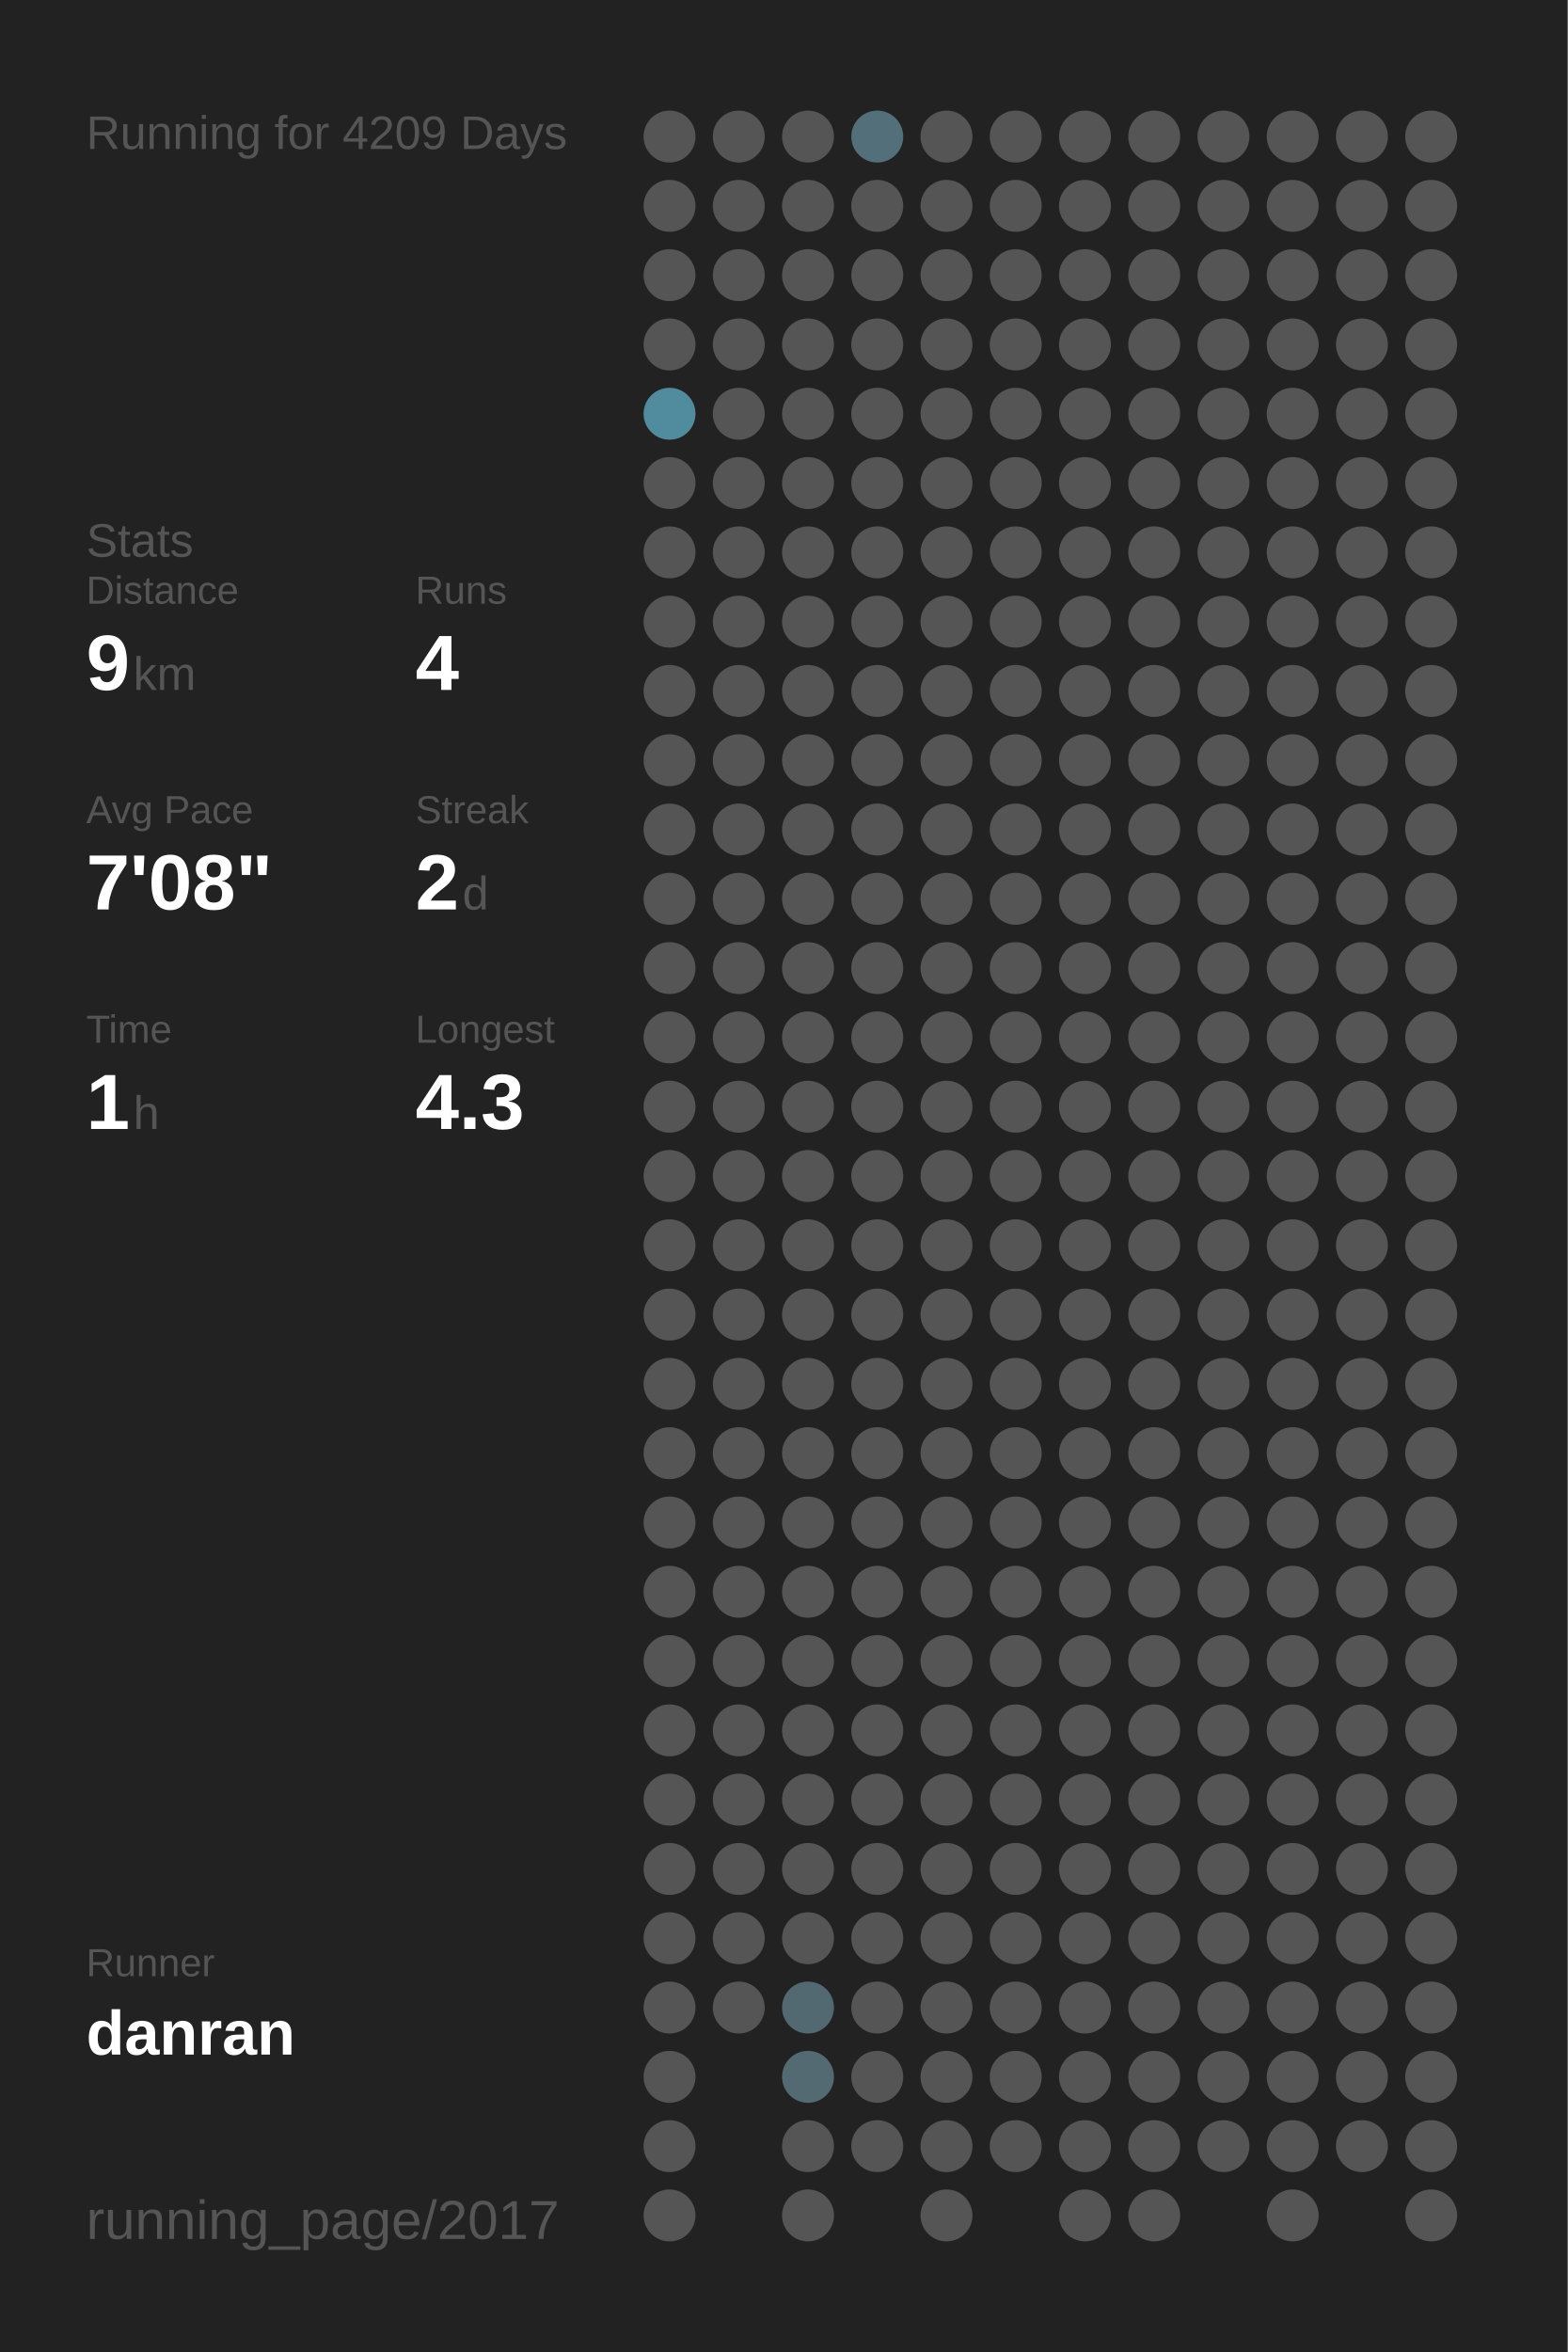
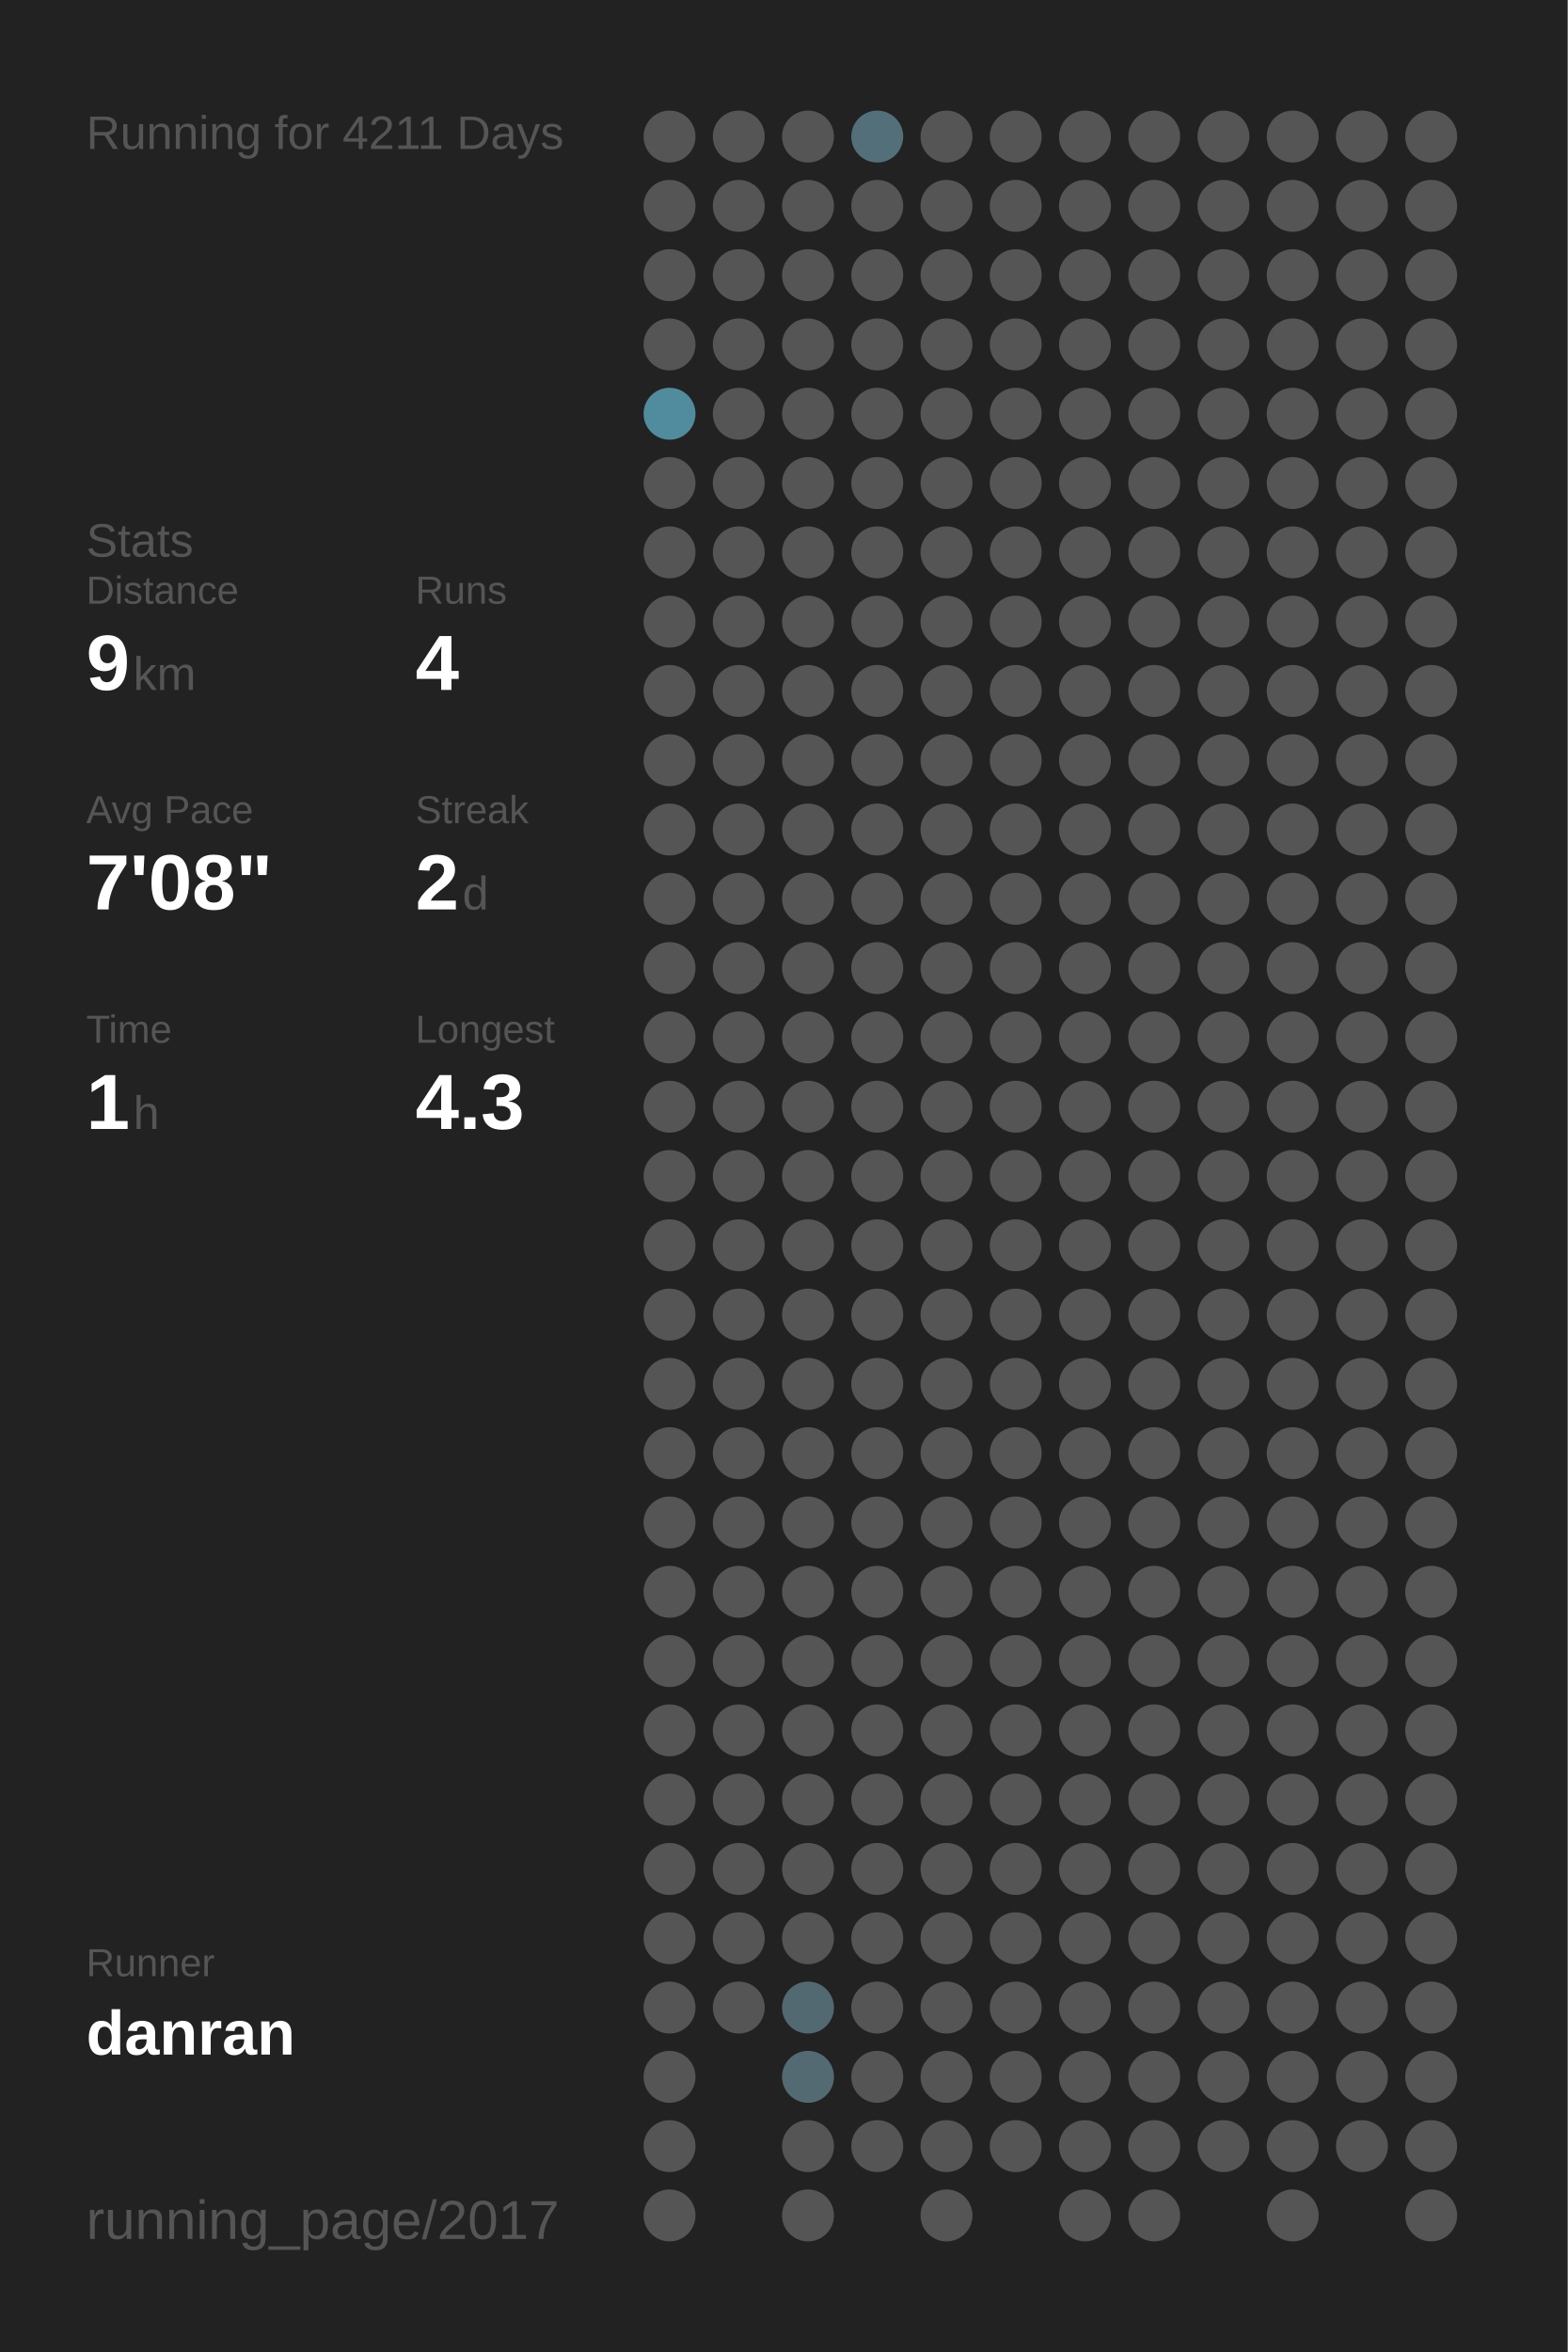
<svg xmlns="http://www.w3.org/2000/svg" baseProfile="full" height="300mm" version="1.1" viewBox="0,0,200,300" width="200mm">
  <defs />
  <rect fill="#222222" height="300" width="200" x="0" y="0" />
-   <text fill="#555555" style="font-size:6px; font-family:Arial;" x="11" y="19">Running for 4209 Days</text>
+   <text fill="#555555" style="font-size:6px; font-family:Arial;" x="11" y="19">Running for 4211 Days</text>
  <text fill="#555555" style="font-size:6px; font-family:Arial;" x="11" y="71">Stats</text>
  <text fill="#555555" style="font-size:5px; font-family:Arial;" x="11" y="77">Distance</text>
  <text fill="#FFFFFF" style="font-size:10px; font-family:Arial; font-weight:bold;" x="11" y="88">9</text>
  <text fill="#555555" style="font-size:6px; font-family:Arial;" x="17" y="88">km</text>
  <text fill="#555555" style="font-size:5px; font-family:Arial;" x="53" y="77">Runs</text>
  <text fill="#FFFFFF" style="font-size:10px; font-family:Arial; font-weight:bold;" x="53" y="88">4</text>
  <text fill="#555555" style="font-size:5px; font-family:Arial;" x="11" y="105">Avg Pace</text>
  <text fill="#FFFFFF" style="font-size:10px; font-family:Arial; font-weight:bold;" x="11" y="116">7'08"</text>
  <text fill="#555555" style="font-size:5px; font-family:Arial;" x="53" y="105">Streak</text>
  <text fill="#FFFFFF" style="font-size:10px; font-family:Arial; font-weight:bold;" x="53" y="116">2</text>
  <text fill="#555555" style="font-size:6px; font-family:Arial;" x="59" y="116">d</text>
  <text fill="#555555" style="font-size:5px; font-family:Arial;" x="11" y="133">Time</text>
  <text fill="#FFFFFF" style="font-size:10px; font-family:Arial; font-weight:bold;" x="11" y="144">1</text>
  <text fill="#555555" style="font-size:6px; font-family:Arial;" x="17" y="144">h</text>
  <text fill="#555555" style="font-size:5px; font-family:Arial;" x="53" y="133">Longest</text>
  <text fill="#FFFFFF" style="font-size:10px; font-family:Arial; font-weight:bold;" x="53" y="144">4.3</text>
  <text fill="#555555" style="font-size:5px; font-family:Arial;" x="11" y="252.065">Runner</text>
  <text fill="#FFFFFF" style="font-size:8px; font-family:Arial; font-weight:bold;" x="11" y="262.065">danran</text>
  <text fill="#555555" style="font-size:7px; font-family:Arial;" x="11" y="285.581">running_page/2017</text>
  <circle cx="85.417" cy="17.419" fill="#555555" r="3.312" />
  <circle cx="85.417" cy="26.258" fill="#555555" r="3.312" />
  <circle cx="85.417" cy="35.097" fill="#555555" r="3.312" />
  <circle cx="85.417" cy="43.935" fill="#555555" r="3.312" />
  <circle cx="85.417" cy="52.774" fill="#518b9e" r="3.312" />
  <circle cx="85.417" cy="61.613" fill="#555555" r="3.312" />
  <circle cx="85.417" cy="70.452" fill="#555555" r="3.312" />
  <circle cx="85.417" cy="79.29" fill="#555555" r="3.312" />
  <circle cx="85.417" cy="88.129" fill="#555555" r="3.312" />
  <circle cx="85.417" cy="96.968" fill="#555555" r="3.312" />
  <circle cx="85.417" cy="105.806" fill="#555555" r="3.312" />
  <circle cx="85.417" cy="114.645" fill="#555555" r="3.312" />
  <circle cx="85.417" cy="123.484" fill="#555555" r="3.312" />
  <circle cx="85.417" cy="132.323" fill="#555555" r="3.312" />
  <circle cx="85.417" cy="141.161" fill="#555555" r="3.312" />
  <circle cx="85.417" cy="150" fill="#555555" r="3.312" />
  <circle cx="85.417" cy="158.839" fill="#555555" r="3.312" />
  <circle cx="85.417" cy="167.677" fill="#555555" r="3.312" />
  <circle cx="85.417" cy="176.516" fill="#555555" r="3.312" />
  <circle cx="85.417" cy="185.355" fill="#555555" r="3.312" />
  <circle cx="85.417" cy="194.194" fill="#555555" r="3.312" />
  <circle cx="85.417" cy="203.032" fill="#555555" r="3.312" />
  <circle cx="85.417" cy="211.871" fill="#555555" r="3.312" />
  <circle cx="85.417" cy="220.71" fill="#555555" r="3.312" />
  <circle cx="85.417" cy="229.548" fill="#555555" r="3.312" />
  <circle cx="85.417" cy="238.387" fill="#555555" r="3.312" />
  <circle cx="85.417" cy="247.226" fill="#555555" r="3.312" />
  <circle cx="85.417" cy="256.065" fill="#555555" r="3.312" />
  <circle cx="85.417" cy="264.903" fill="#555555" r="3.312" />
  <circle cx="85.417" cy="273.742" fill="#555555" r="3.312" />
  <circle cx="85.417" cy="282.581" fill="#555555" r="3.312" />
  <circle cx="94.25" cy="17.419" fill="#555555" r="3.312" />
  <circle cx="94.25" cy="26.258" fill="#555555" r="3.312" />
  <circle cx="94.25" cy="35.097" fill="#555555" r="3.312" />
  <circle cx="94.25" cy="43.935" fill="#555555" r="3.312" />
  <circle cx="94.25" cy="52.774" fill="#555555" r="3.312" />
  <circle cx="94.25" cy="61.613" fill="#555555" r="3.312" />
  <circle cx="94.25" cy="70.452" fill="#555555" r="3.312" />
  <circle cx="94.25" cy="79.29" fill="#555555" r="3.312" />
  <circle cx="94.25" cy="88.129" fill="#555555" r="3.312" />
  <circle cx="94.25" cy="96.968" fill="#555555" r="3.312" />
  <circle cx="94.25" cy="105.806" fill="#555555" r="3.312" />
  <circle cx="94.25" cy="114.645" fill="#555555" r="3.312" />
  <circle cx="94.25" cy="123.484" fill="#555555" r="3.312" />
  <circle cx="94.25" cy="132.323" fill="#555555" r="3.312" />
  <circle cx="94.25" cy="141.161" fill="#555555" r="3.312" />
  <circle cx="94.25" cy="150" fill="#555555" r="3.312" />
  <circle cx="94.25" cy="158.839" fill="#555555" r="3.312" />
  <circle cx="94.25" cy="167.677" fill="#555555" r="3.312" />
  <circle cx="94.25" cy="176.516" fill="#555555" r="3.312" />
  <circle cx="94.25" cy="185.355" fill="#555555" r="3.312" />
  <circle cx="94.25" cy="194.194" fill="#555555" r="3.312" />
  <circle cx="94.25" cy="203.032" fill="#555555" r="3.312" />
  <circle cx="94.25" cy="211.871" fill="#555555" r="3.312" />
  <circle cx="94.25" cy="220.71" fill="#555555" r="3.312" />
  <circle cx="94.25" cy="229.548" fill="#555555" r="3.312" />
  <circle cx="94.25" cy="238.387" fill="#555555" r="3.312" />
  <circle cx="94.25" cy="247.226" fill="#555555" r="3.312" />
  <circle cx="94.25" cy="256.065" fill="#555555" r="3.312" />
  <circle cx="103.083" cy="17.419" fill="#555555" r="3.312" />
  <circle cx="103.083" cy="26.258" fill="#555555" r="3.312" />
  <circle cx="103.083" cy="35.097" fill="#555555" r="3.312" />
  <circle cx="103.083" cy="43.935" fill="#555555" r="3.312" />
  <circle cx="103.083" cy="52.774" fill="#555555" r="3.312" />
  <circle cx="103.083" cy="61.613" fill="#555555" r="3.312" />
  <circle cx="103.083" cy="70.452" fill="#555555" r="3.312" />
  <circle cx="103.083" cy="79.29" fill="#555555" r="3.312" />
  <circle cx="103.083" cy="88.129" fill="#555555" r="3.312" />
  <circle cx="103.083" cy="96.968" fill="#555555" r="3.312" />
  <circle cx="103.083" cy="105.806" fill="#555555" r="3.312" />
  <circle cx="103.083" cy="114.645" fill="#555555" r="3.312" />
  <circle cx="103.083" cy="123.484" fill="#555555" r="3.312" />
  <circle cx="103.083" cy="132.323" fill="#555555" r="3.312" />
  <circle cx="103.083" cy="141.161" fill="#555555" r="3.312" />
  <circle cx="103.083" cy="150" fill="#555555" r="3.312" />
  <circle cx="103.083" cy="158.839" fill="#555555" r="3.312" />
  <circle cx="103.083" cy="167.677" fill="#555555" r="3.312" />
  <circle cx="103.083" cy="176.516" fill="#555555" r="3.312" />
  <circle cx="103.083" cy="185.355" fill="#555555" r="3.312" />
  <circle cx="103.083" cy="194.194" fill="#555555" r="3.312" />
  <circle cx="103.083" cy="203.032" fill="#555555" r="3.312" />
  <circle cx="103.083" cy="211.871" fill="#555555" r="3.312" />
  <circle cx="103.083" cy="220.71" fill="#555555" r="3.312" />
  <circle cx="103.083" cy="229.548" fill="#555555" r="3.312" />
  <circle cx="103.083" cy="238.387" fill="#555555" r="3.312" />
  <circle cx="103.083" cy="247.226" fill="#555555" r="3.312" />
  <circle cx="103.083" cy="256.065" fill="#536971" r="3.312" />
  <circle cx="103.083" cy="264.903" fill="#536a72" r="3.312" />
  <circle cx="103.083" cy="273.742" fill="#555555" r="3.312" />
  <circle cx="103.083" cy="282.581" fill="#555555" r="3.312" />
  <circle cx="111.917" cy="17.419" fill="#536f79" r="3.312" />
  <circle cx="111.917" cy="26.258" fill="#555555" r="3.312" />
  <circle cx="111.917" cy="35.097" fill="#555555" r="3.312" />
  <circle cx="111.917" cy="43.935" fill="#555555" r="3.312" />
  <circle cx="111.917" cy="52.774" fill="#555555" r="3.312" />
  <circle cx="111.917" cy="61.613" fill="#555555" r="3.312" />
  <circle cx="111.917" cy="70.452" fill="#555555" r="3.312" />
  <circle cx="111.917" cy="79.29" fill="#555555" r="3.312" />
  <circle cx="111.917" cy="88.129" fill="#555555" r="3.312" />
  <circle cx="111.917" cy="96.968" fill="#555555" r="3.312" />
  <circle cx="111.917" cy="105.806" fill="#555555" r="3.312" />
  <circle cx="111.917" cy="114.645" fill="#555555" r="3.312" />
  <circle cx="111.917" cy="123.484" fill="#555555" r="3.312" />
  <circle cx="111.917" cy="132.323" fill="#555555" r="3.312" />
  <circle cx="111.917" cy="141.161" fill="#555555" r="3.312" />
  <circle cx="111.917" cy="150" fill="#555555" r="3.312" />
  <circle cx="111.917" cy="158.839" fill="#555555" r="3.312" />
  <circle cx="111.917" cy="167.677" fill="#555555" r="3.312" />
  <circle cx="111.917" cy="176.516" fill="#555555" r="3.312" />
  <circle cx="111.917" cy="185.355" fill="#555555" r="3.312" />
  <circle cx="111.917" cy="194.194" fill="#555555" r="3.312" />
  <circle cx="111.917" cy="203.032" fill="#555555" r="3.312" />
  <circle cx="111.917" cy="211.871" fill="#555555" r="3.312" />
  <circle cx="111.917" cy="220.71" fill="#555555" r="3.312" />
  <circle cx="111.917" cy="229.548" fill="#555555" r="3.312" />
  <circle cx="111.917" cy="238.387" fill="#555555" r="3.312" />
  <circle cx="111.917" cy="247.226" fill="#555555" r="3.312" />
  <circle cx="111.917" cy="256.065" fill="#555555" r="3.312" />
  <circle cx="111.917" cy="264.903" fill="#555555" r="3.312" />
  <circle cx="111.917" cy="273.742" fill="#555555" r="3.312" />
  <circle cx="120.75" cy="17.419" fill="#555555" r="3.312" />
  <circle cx="120.75" cy="26.258" fill="#555555" r="3.312" />
  <circle cx="120.75" cy="35.097" fill="#555555" r="3.312" />
  <circle cx="120.75" cy="43.935" fill="#555555" r="3.312" />
  <circle cx="120.75" cy="52.774" fill="#555555" r="3.312" />
  <circle cx="120.75" cy="61.613" fill="#555555" r="3.312" />
  <circle cx="120.75" cy="70.452" fill="#555555" r="3.312" />
  <circle cx="120.75" cy="79.29" fill="#555555" r="3.312" />
  <circle cx="120.75" cy="88.129" fill="#555555" r="3.312" />
  <circle cx="120.75" cy="96.968" fill="#555555" r="3.312" />
  <circle cx="120.75" cy="105.806" fill="#555555" r="3.312" />
  <circle cx="120.75" cy="114.645" fill="#555555" r="3.312" />
  <circle cx="120.75" cy="123.484" fill="#555555" r="3.312" />
  <circle cx="120.75" cy="132.323" fill="#555555" r="3.312" />
  <circle cx="120.75" cy="141.161" fill="#555555" r="3.312" />
  <circle cx="120.75" cy="150" fill="#555555" r="3.312" />
  <circle cx="120.75" cy="158.839" fill="#555555" r="3.312" />
  <circle cx="120.75" cy="167.677" fill="#555555" r="3.312" />
  <circle cx="120.75" cy="176.516" fill="#555555" r="3.312" />
  <circle cx="120.75" cy="185.355" fill="#555555" r="3.312" />
  <circle cx="120.75" cy="194.194" fill="#555555" r="3.312" />
  <circle cx="120.75" cy="203.032" fill="#555555" r="3.312" />
  <circle cx="120.75" cy="211.871" fill="#555555" r="3.312" />
  <circle cx="120.75" cy="220.71" fill="#555555" r="3.312" />
  <circle cx="120.75" cy="229.548" fill="#555555" r="3.312" />
  <circle cx="120.75" cy="238.387" fill="#555555" r="3.312" />
  <circle cx="120.75" cy="247.226" fill="#555555" r="3.312" />
  <circle cx="120.75" cy="256.065" fill="#555555" r="3.312" />
  <circle cx="120.75" cy="264.903" fill="#555555" r="3.312" />
  <circle cx="120.75" cy="273.742" fill="#555555" r="3.312" />
  <circle cx="120.75" cy="282.581" fill="#555555" r="3.312" />
  <circle cx="129.583" cy="17.419" fill="#555555" r="3.312" />
  <circle cx="129.583" cy="26.258" fill="#555555" r="3.312" />
  <circle cx="129.583" cy="35.097" fill="#555555" r="3.312" />
  <circle cx="129.583" cy="43.935" fill="#555555" r="3.312" />
  <circle cx="129.583" cy="52.774" fill="#555555" r="3.312" />
  <circle cx="129.583" cy="61.613" fill="#555555" r="3.312" />
  <circle cx="129.583" cy="70.452" fill="#555555" r="3.312" />
  <circle cx="129.583" cy="79.29" fill="#555555" r="3.312" />
  <circle cx="129.583" cy="88.129" fill="#555555" r="3.312" />
  <circle cx="129.583" cy="96.968" fill="#555555" r="3.312" />
  <circle cx="129.583" cy="105.806" fill="#555555" r="3.312" />
  <circle cx="129.583" cy="114.645" fill="#555555" r="3.312" />
  <circle cx="129.583" cy="123.484" fill="#555555" r="3.312" />
  <circle cx="129.583" cy="132.323" fill="#555555" r="3.312" />
  <circle cx="129.583" cy="141.161" fill="#555555" r="3.312" />
  <circle cx="129.583" cy="150" fill="#555555" r="3.312" />
  <circle cx="129.583" cy="158.839" fill="#555555" r="3.312" />
  <circle cx="129.583" cy="167.677" fill="#555555" r="3.312" />
  <circle cx="129.583" cy="176.516" fill="#555555" r="3.312" />
  <circle cx="129.583" cy="185.355" fill="#555555" r="3.312" />
  <circle cx="129.583" cy="194.194" fill="#555555" r="3.312" />
  <circle cx="129.583" cy="203.032" fill="#555555" r="3.312" />
  <circle cx="129.583" cy="211.871" fill="#555555" r="3.312" />
  <circle cx="129.583" cy="220.71" fill="#555555" r="3.312" />
  <circle cx="129.583" cy="229.548" fill="#555555" r="3.312" />
  <circle cx="129.583" cy="238.387" fill="#555555" r="3.312" />
  <circle cx="129.583" cy="247.226" fill="#555555" r="3.312" />
  <circle cx="129.583" cy="256.065" fill="#555555" r="3.312" />
  <circle cx="129.583" cy="264.903" fill="#555555" r="3.312" />
  <circle cx="129.583" cy="273.742" fill="#555555" r="3.312" />
  <circle cx="138.417" cy="17.419" fill="#555555" r="3.312" />
  <circle cx="138.417" cy="26.258" fill="#555555" r="3.312" />
  <circle cx="138.417" cy="35.097" fill="#555555" r="3.312" />
  <circle cx="138.417" cy="43.935" fill="#555555" r="3.312" />
  <circle cx="138.417" cy="52.774" fill="#555555" r="3.312" />
  <circle cx="138.417" cy="61.613" fill="#555555" r="3.312" />
  <circle cx="138.417" cy="70.452" fill="#555555" r="3.312" />
  <circle cx="138.417" cy="79.29" fill="#555555" r="3.312" />
  <circle cx="138.417" cy="88.129" fill="#555555" r="3.312" />
  <circle cx="138.417" cy="96.968" fill="#555555" r="3.312" />
  <circle cx="138.417" cy="105.806" fill="#555555" r="3.312" />
  <circle cx="138.417" cy="114.645" fill="#555555" r="3.312" />
  <circle cx="138.417" cy="123.484" fill="#555555" r="3.312" />
  <circle cx="138.417" cy="132.323" fill="#555555" r="3.312" />
  <circle cx="138.417" cy="141.161" fill="#555555" r="3.312" />
  <circle cx="138.417" cy="150" fill="#555555" r="3.312" />
  <circle cx="138.417" cy="158.839" fill="#555555" r="3.312" />
  <circle cx="138.417" cy="167.677" fill="#555555" r="3.312" />
  <circle cx="138.417" cy="176.516" fill="#555555" r="3.312" />
  <circle cx="138.417" cy="185.355" fill="#555555" r="3.312" />
  <circle cx="138.417" cy="194.194" fill="#555555" r="3.312" />
  <circle cx="138.417" cy="203.032" fill="#555555" r="3.312" />
  <circle cx="138.417" cy="211.871" fill="#555555" r="3.312" />
  <circle cx="138.417" cy="220.71" fill="#555555" r="3.312" />
  <circle cx="138.417" cy="229.548" fill="#555555" r="3.312" />
  <circle cx="138.417" cy="238.387" fill="#555555" r="3.312" />
  <circle cx="138.417" cy="247.226" fill="#555555" r="3.312" />
  <circle cx="138.417" cy="256.065" fill="#555555" r="3.312" />
  <circle cx="138.417" cy="264.903" fill="#555555" r="3.312" />
  <circle cx="138.417" cy="273.742" fill="#555555" r="3.312" />
  <circle cx="138.417" cy="282.581" fill="#555555" r="3.312" />
  <circle cx="147.25" cy="17.419" fill="#555555" r="3.312" />
  <circle cx="147.25" cy="26.258" fill="#555555" r="3.312" />
  <circle cx="147.25" cy="35.097" fill="#555555" r="3.312" />
  <circle cx="147.25" cy="43.935" fill="#555555" r="3.312" />
  <circle cx="147.25" cy="52.774" fill="#555555" r="3.312" />
  <circle cx="147.25" cy="61.613" fill="#555555" r="3.312" />
  <circle cx="147.25" cy="70.452" fill="#555555" r="3.312" />
  <circle cx="147.25" cy="79.29" fill="#555555" r="3.312" />
  <circle cx="147.25" cy="88.129" fill="#555555" r="3.312" />
  <circle cx="147.25" cy="96.968" fill="#555555" r="3.312" />
  <circle cx="147.25" cy="105.806" fill="#555555" r="3.312" />
  <circle cx="147.25" cy="114.645" fill="#555555" r="3.312" />
  <circle cx="147.25" cy="123.484" fill="#555555" r="3.312" />
  <circle cx="147.25" cy="132.323" fill="#555555" r="3.312" />
  <circle cx="147.25" cy="141.161" fill="#555555" r="3.312" />
  <circle cx="147.25" cy="150" fill="#555555" r="3.312" />
  <circle cx="147.25" cy="158.839" fill="#555555" r="3.312" />
  <circle cx="147.25" cy="167.677" fill="#555555" r="3.312" />
  <circle cx="147.25" cy="176.516" fill="#555555" r="3.312" />
  <circle cx="147.25" cy="185.355" fill="#555555" r="3.312" />
  <circle cx="147.25" cy="194.194" fill="#555555" r="3.312" />
  <circle cx="147.25" cy="203.032" fill="#555555" r="3.312" />
  <circle cx="147.25" cy="211.871" fill="#555555" r="3.312" />
  <circle cx="147.25" cy="220.71" fill="#555555" r="3.312" />
  <circle cx="147.25" cy="229.548" fill="#555555" r="3.312" />
  <circle cx="147.25" cy="238.387" fill="#555555" r="3.312" />
  <circle cx="147.25" cy="247.226" fill="#555555" r="3.312" />
  <circle cx="147.25" cy="256.065" fill="#555555" r="3.312" />
  <circle cx="147.25" cy="264.903" fill="#555555" r="3.312" />
  <circle cx="147.25" cy="273.742" fill="#555555" r="3.312" />
  <circle cx="147.25" cy="282.581" fill="#555555" r="3.312" />
  <circle cx="156.083" cy="17.419" fill="#555555" r="3.312" />
  <circle cx="156.083" cy="26.258" fill="#555555" r="3.312" />
  <circle cx="156.083" cy="35.097" fill="#555555" r="3.312" />
  <circle cx="156.083" cy="43.935" fill="#555555" r="3.312" />
  <circle cx="156.083" cy="52.774" fill="#555555" r="3.312" />
  <circle cx="156.083" cy="61.613" fill="#555555" r="3.312" />
  <circle cx="156.083" cy="70.452" fill="#555555" r="3.312" />
  <circle cx="156.083" cy="79.29" fill="#555555" r="3.312" />
  <circle cx="156.083" cy="88.129" fill="#555555" r="3.312" />
  <circle cx="156.083" cy="96.968" fill="#555555" r="3.312" />
  <circle cx="156.083" cy="105.806" fill="#555555" r="3.312" />
  <circle cx="156.083" cy="114.645" fill="#555555" r="3.312" />
  <circle cx="156.083" cy="123.484" fill="#555555" r="3.312" />
  <circle cx="156.083" cy="132.323" fill="#555555" r="3.312" />
  <circle cx="156.083" cy="141.161" fill="#555555" r="3.312" />
  <circle cx="156.083" cy="150" fill="#555555" r="3.312" />
  <circle cx="156.083" cy="158.839" fill="#555555" r="3.312" />
  <circle cx="156.083" cy="167.677" fill="#555555" r="3.312" />
  <circle cx="156.083" cy="176.516" fill="#555555" r="3.312" />
  <circle cx="156.083" cy="185.355" fill="#555555" r="3.312" />
  <circle cx="156.083" cy="194.194" fill="#555555" r="3.312" />
  <circle cx="156.083" cy="203.032" fill="#555555" r="3.312" />
  <circle cx="156.083" cy="211.871" fill="#555555" r="3.312" />
  <circle cx="156.083" cy="220.71" fill="#555555" r="3.312" />
  <circle cx="156.083" cy="229.548" fill="#555555" r="3.312" />
  <circle cx="156.083" cy="238.387" fill="#555555" r="3.312" />
  <circle cx="156.083" cy="247.226" fill="#555555" r="3.312" />
  <circle cx="156.083" cy="256.065" fill="#555555" r="3.312" />
  <circle cx="156.083" cy="264.903" fill="#555555" r="3.312" />
  <circle cx="156.083" cy="273.742" fill="#555555" r="3.312" />
  <circle cx="164.917" cy="17.419" fill="#555555" r="3.312" />
  <circle cx="164.917" cy="26.258" fill="#555555" r="3.312" />
  <circle cx="164.917" cy="35.097" fill="#555555" r="3.312" />
  <circle cx="164.917" cy="43.935" fill="#555555" r="3.312" />
  <circle cx="164.917" cy="52.774" fill="#555555" r="3.312" />
  <circle cx="164.917" cy="61.613" fill="#555555" r="3.312" />
  <circle cx="164.917" cy="70.452" fill="#555555" r="3.312" />
  <circle cx="164.917" cy="79.29" fill="#555555" r="3.312" />
  <circle cx="164.917" cy="88.129" fill="#555555" r="3.312" />
  <circle cx="164.917" cy="96.968" fill="#555555" r="3.312" />
  <circle cx="164.917" cy="105.806" fill="#555555" r="3.312" />
  <circle cx="164.917" cy="114.645" fill="#555555" r="3.312" />
  <circle cx="164.917" cy="123.484" fill="#555555" r="3.312" />
  <circle cx="164.917" cy="132.323" fill="#555555" r="3.312" />
  <circle cx="164.917" cy="141.161" fill="#555555" r="3.312" />
  <circle cx="164.917" cy="150" fill="#555555" r="3.312" />
  <circle cx="164.917" cy="158.839" fill="#555555" r="3.312" />
  <circle cx="164.917" cy="167.677" fill="#555555" r="3.312" />
  <circle cx="164.917" cy="176.516" fill="#555555" r="3.312" />
  <circle cx="164.917" cy="185.355" fill="#555555" r="3.312" />
  <circle cx="164.917" cy="194.194" fill="#555555" r="3.312" />
  <circle cx="164.917" cy="203.032" fill="#555555" r="3.312" />
  <circle cx="164.917" cy="211.871" fill="#555555" r="3.312" />
  <circle cx="164.917" cy="220.71" fill="#555555" r="3.312" />
  <circle cx="164.917" cy="229.548" fill="#555555" r="3.312" />
  <circle cx="164.917" cy="238.387" fill="#555555" r="3.312" />
  <circle cx="164.917" cy="247.226" fill="#555555" r="3.312" />
  <circle cx="164.917" cy="256.065" fill="#555555" r="3.312" />
  <circle cx="164.917" cy="264.903" fill="#555555" r="3.312" />
  <circle cx="164.917" cy="273.742" fill="#555555" r="3.312" />
  <circle cx="164.917" cy="282.581" fill="#555555" r="3.312" />
  <circle cx="173.75" cy="17.419" fill="#555555" r="3.312" />
  <circle cx="173.75" cy="26.258" fill="#555555" r="3.312" />
  <circle cx="173.75" cy="35.097" fill="#555555" r="3.312" />
  <circle cx="173.75" cy="43.935" fill="#555555" r="3.312" />
  <circle cx="173.75" cy="52.774" fill="#555555" r="3.312" />
  <circle cx="173.75" cy="61.613" fill="#555555" r="3.312" />
  <circle cx="173.75" cy="70.452" fill="#555555" r="3.312" />
  <circle cx="173.75" cy="79.29" fill="#555555" r="3.312" />
  <circle cx="173.75" cy="88.129" fill="#555555" r="3.312" />
  <circle cx="173.75" cy="96.968" fill="#555555" r="3.312" />
  <circle cx="173.75" cy="105.806" fill="#555555" r="3.312" />
  <circle cx="173.75" cy="114.645" fill="#555555" r="3.312" />
  <circle cx="173.75" cy="123.484" fill="#555555" r="3.312" />
  <circle cx="173.75" cy="132.323" fill="#555555" r="3.312" />
  <circle cx="173.75" cy="141.161" fill="#555555" r="3.312" />
  <circle cx="173.75" cy="150" fill="#555555" r="3.312" />
  <circle cx="173.75" cy="158.839" fill="#555555" r="3.312" />
  <circle cx="173.75" cy="167.677" fill="#555555" r="3.312" />
  <circle cx="173.75" cy="176.516" fill="#555555" r="3.312" />
  <circle cx="173.75" cy="185.355" fill="#555555" r="3.312" />
  <circle cx="173.75" cy="194.194" fill="#555555" r="3.312" />
  <circle cx="173.75" cy="203.032" fill="#555555" r="3.312" />
  <circle cx="173.75" cy="211.871" fill="#555555" r="3.312" />
  <circle cx="173.75" cy="220.71" fill="#555555" r="3.312" />
  <circle cx="173.75" cy="229.548" fill="#555555" r="3.312" />
  <circle cx="173.75" cy="238.387" fill="#555555" r="3.312" />
  <circle cx="173.75" cy="247.226" fill="#555555" r="3.312" />
  <circle cx="173.75" cy="256.065" fill="#555555" r="3.312" />
  <circle cx="173.75" cy="264.903" fill="#555555" r="3.312" />
  <circle cx="173.75" cy="273.742" fill="#555555" r="3.312" />
  <circle cx="182.583" cy="17.419" fill="#555555" r="3.312" />
  <circle cx="182.583" cy="26.258" fill="#555555" r="3.312" />
  <circle cx="182.583" cy="35.097" fill="#555555" r="3.312" />
  <circle cx="182.583" cy="43.935" fill="#555555" r="3.312" />
  <circle cx="182.583" cy="52.774" fill="#555555" r="3.312" />
  <circle cx="182.583" cy="61.613" fill="#555555" r="3.312" />
  <circle cx="182.583" cy="70.452" fill="#555555" r="3.312" />
  <circle cx="182.583" cy="79.29" fill="#555555" r="3.312" />
  <circle cx="182.583" cy="88.129" fill="#555555" r="3.312" />
  <circle cx="182.583" cy="96.968" fill="#555555" r="3.312" />
  <circle cx="182.583" cy="105.806" fill="#555555" r="3.312" />
  <circle cx="182.583" cy="114.645" fill="#555555" r="3.312" />
  <circle cx="182.583" cy="123.484" fill="#555555" r="3.312" />
  <circle cx="182.583" cy="132.323" fill="#555555" r="3.312" />
  <circle cx="182.583" cy="141.161" fill="#555555" r="3.312" />
  <circle cx="182.583" cy="150" fill="#555555" r="3.312" />
  <circle cx="182.583" cy="158.839" fill="#555555" r="3.312" />
  <circle cx="182.583" cy="167.677" fill="#555555" r="3.312" />
  <circle cx="182.583" cy="176.516" fill="#555555" r="3.312" />
  <circle cx="182.583" cy="185.355" fill="#555555" r="3.312" />
  <circle cx="182.583" cy="194.194" fill="#555555" r="3.312" />
  <circle cx="182.583" cy="203.032" fill="#555555" r="3.312" />
  <circle cx="182.583" cy="211.871" fill="#555555" r="3.312" />
  <circle cx="182.583" cy="220.71" fill="#555555" r="3.312" />
  <circle cx="182.583" cy="229.548" fill="#555555" r="3.312" />
  <circle cx="182.583" cy="238.387" fill="#555555" r="3.312" />
  <circle cx="182.583" cy="247.226" fill="#555555" r="3.312" />
  <circle cx="182.583" cy="256.065" fill="#555555" r="3.312" />
  <circle cx="182.583" cy="264.903" fill="#555555" r="3.312" />
  <circle cx="182.583" cy="273.742" fill="#555555" r="3.312" />
  <circle cx="182.583" cy="282.581" fill="#555555" r="3.312" />
</svg>
